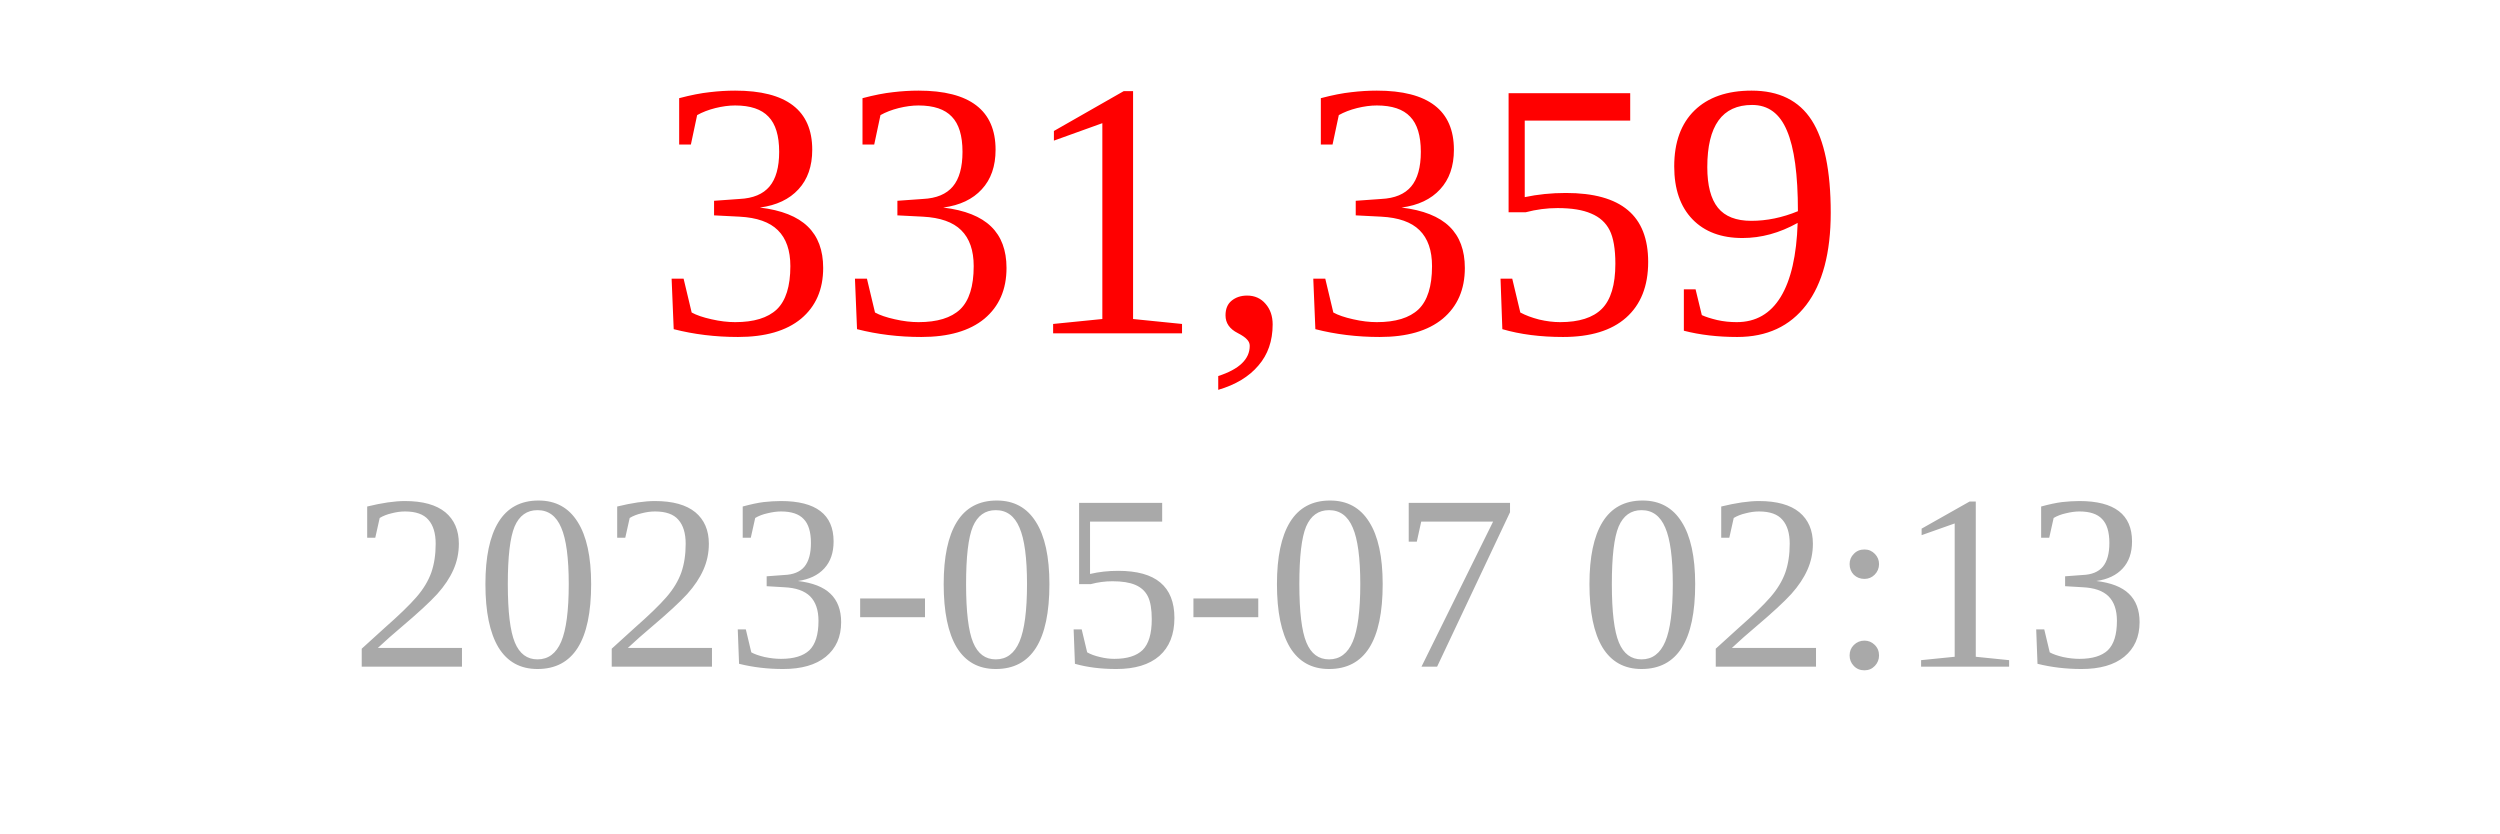
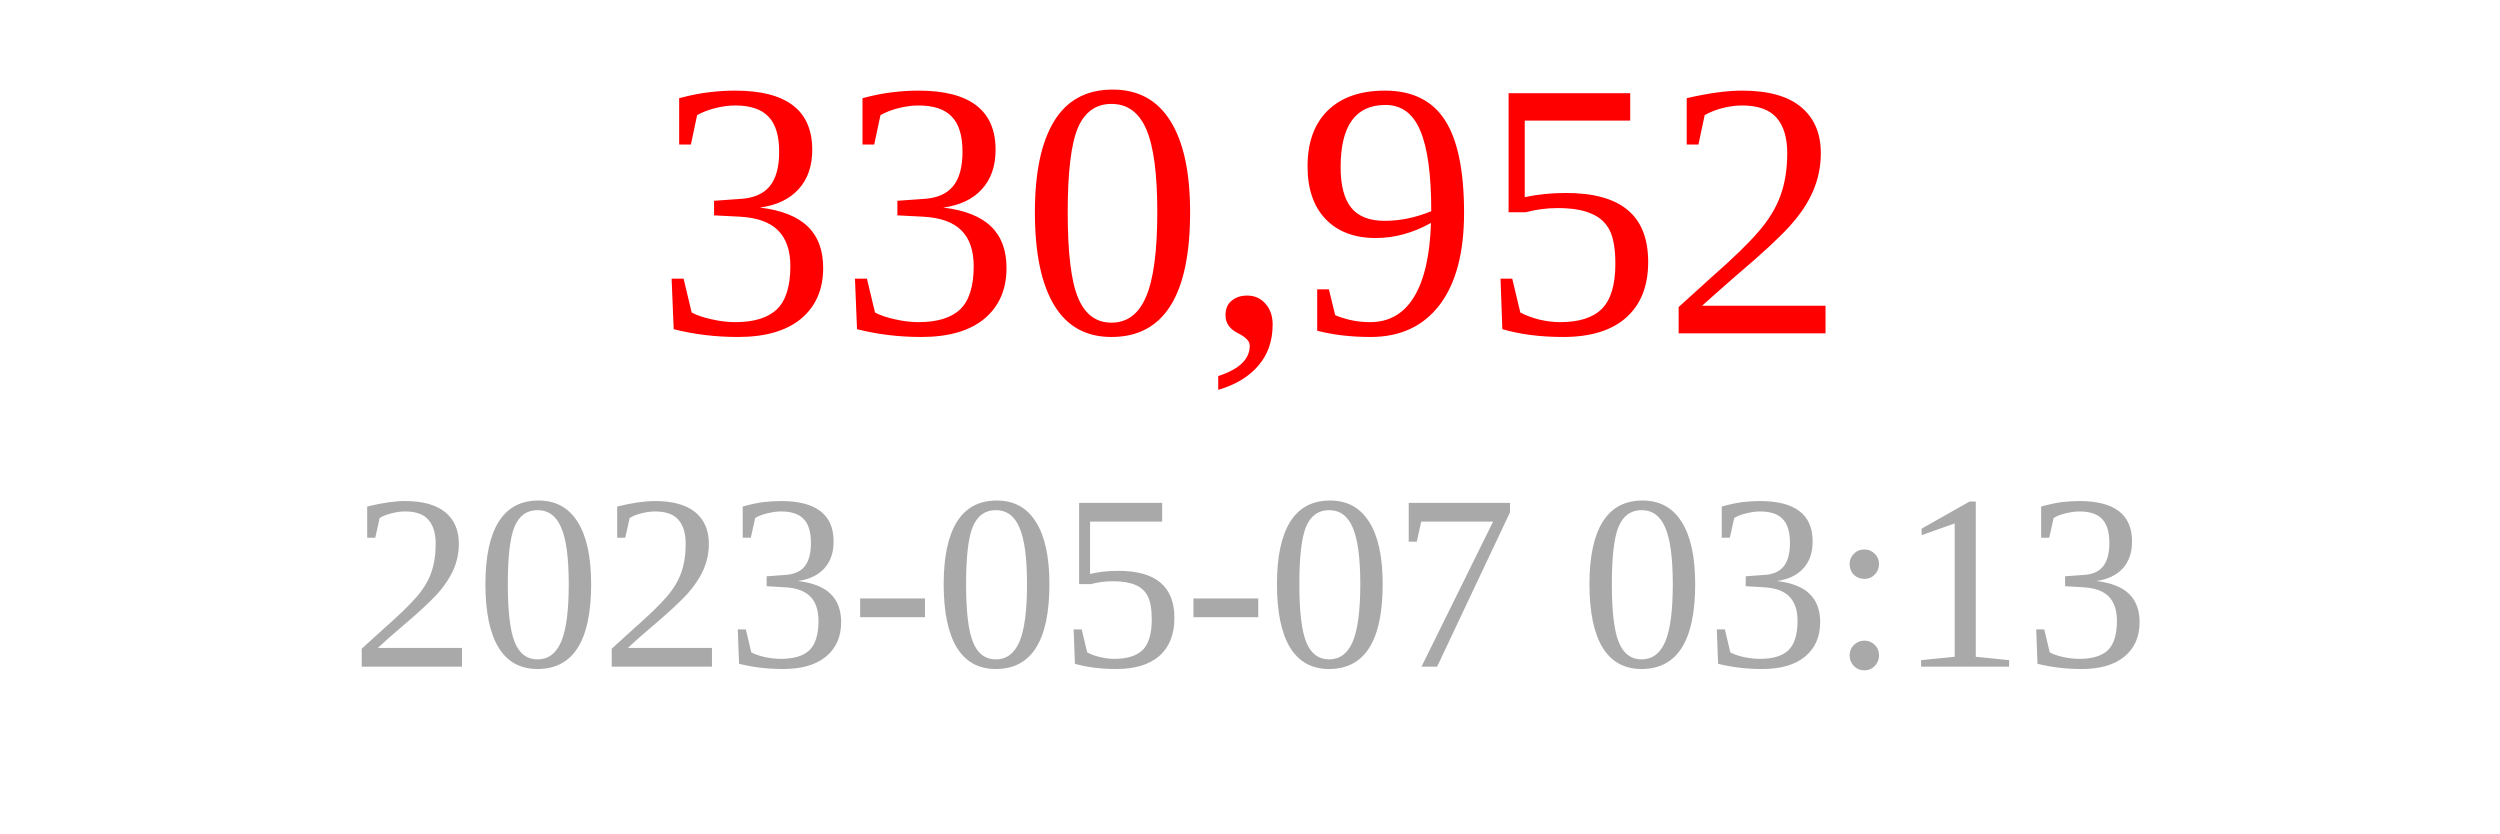
<svg xmlns="http://www.w3.org/2000/svg" width="150" height="50">
-   <text x="75" y="20" font-size="22" fill="red" text-anchor="middle">331,359</text>
-   <text x="75" y="40" font-size="15" fill="darkgray" text-anchor="middle">2023-05-07 02:13</text>
+   <text x="75" y="20" font-size="22" fill="red" text-anchor="middle">330,952</text>
+   <text x="75" y="40" font-size="15" fill="darkgray" text-anchor="middle">2023-05-07 03:13</text>
</svg>
